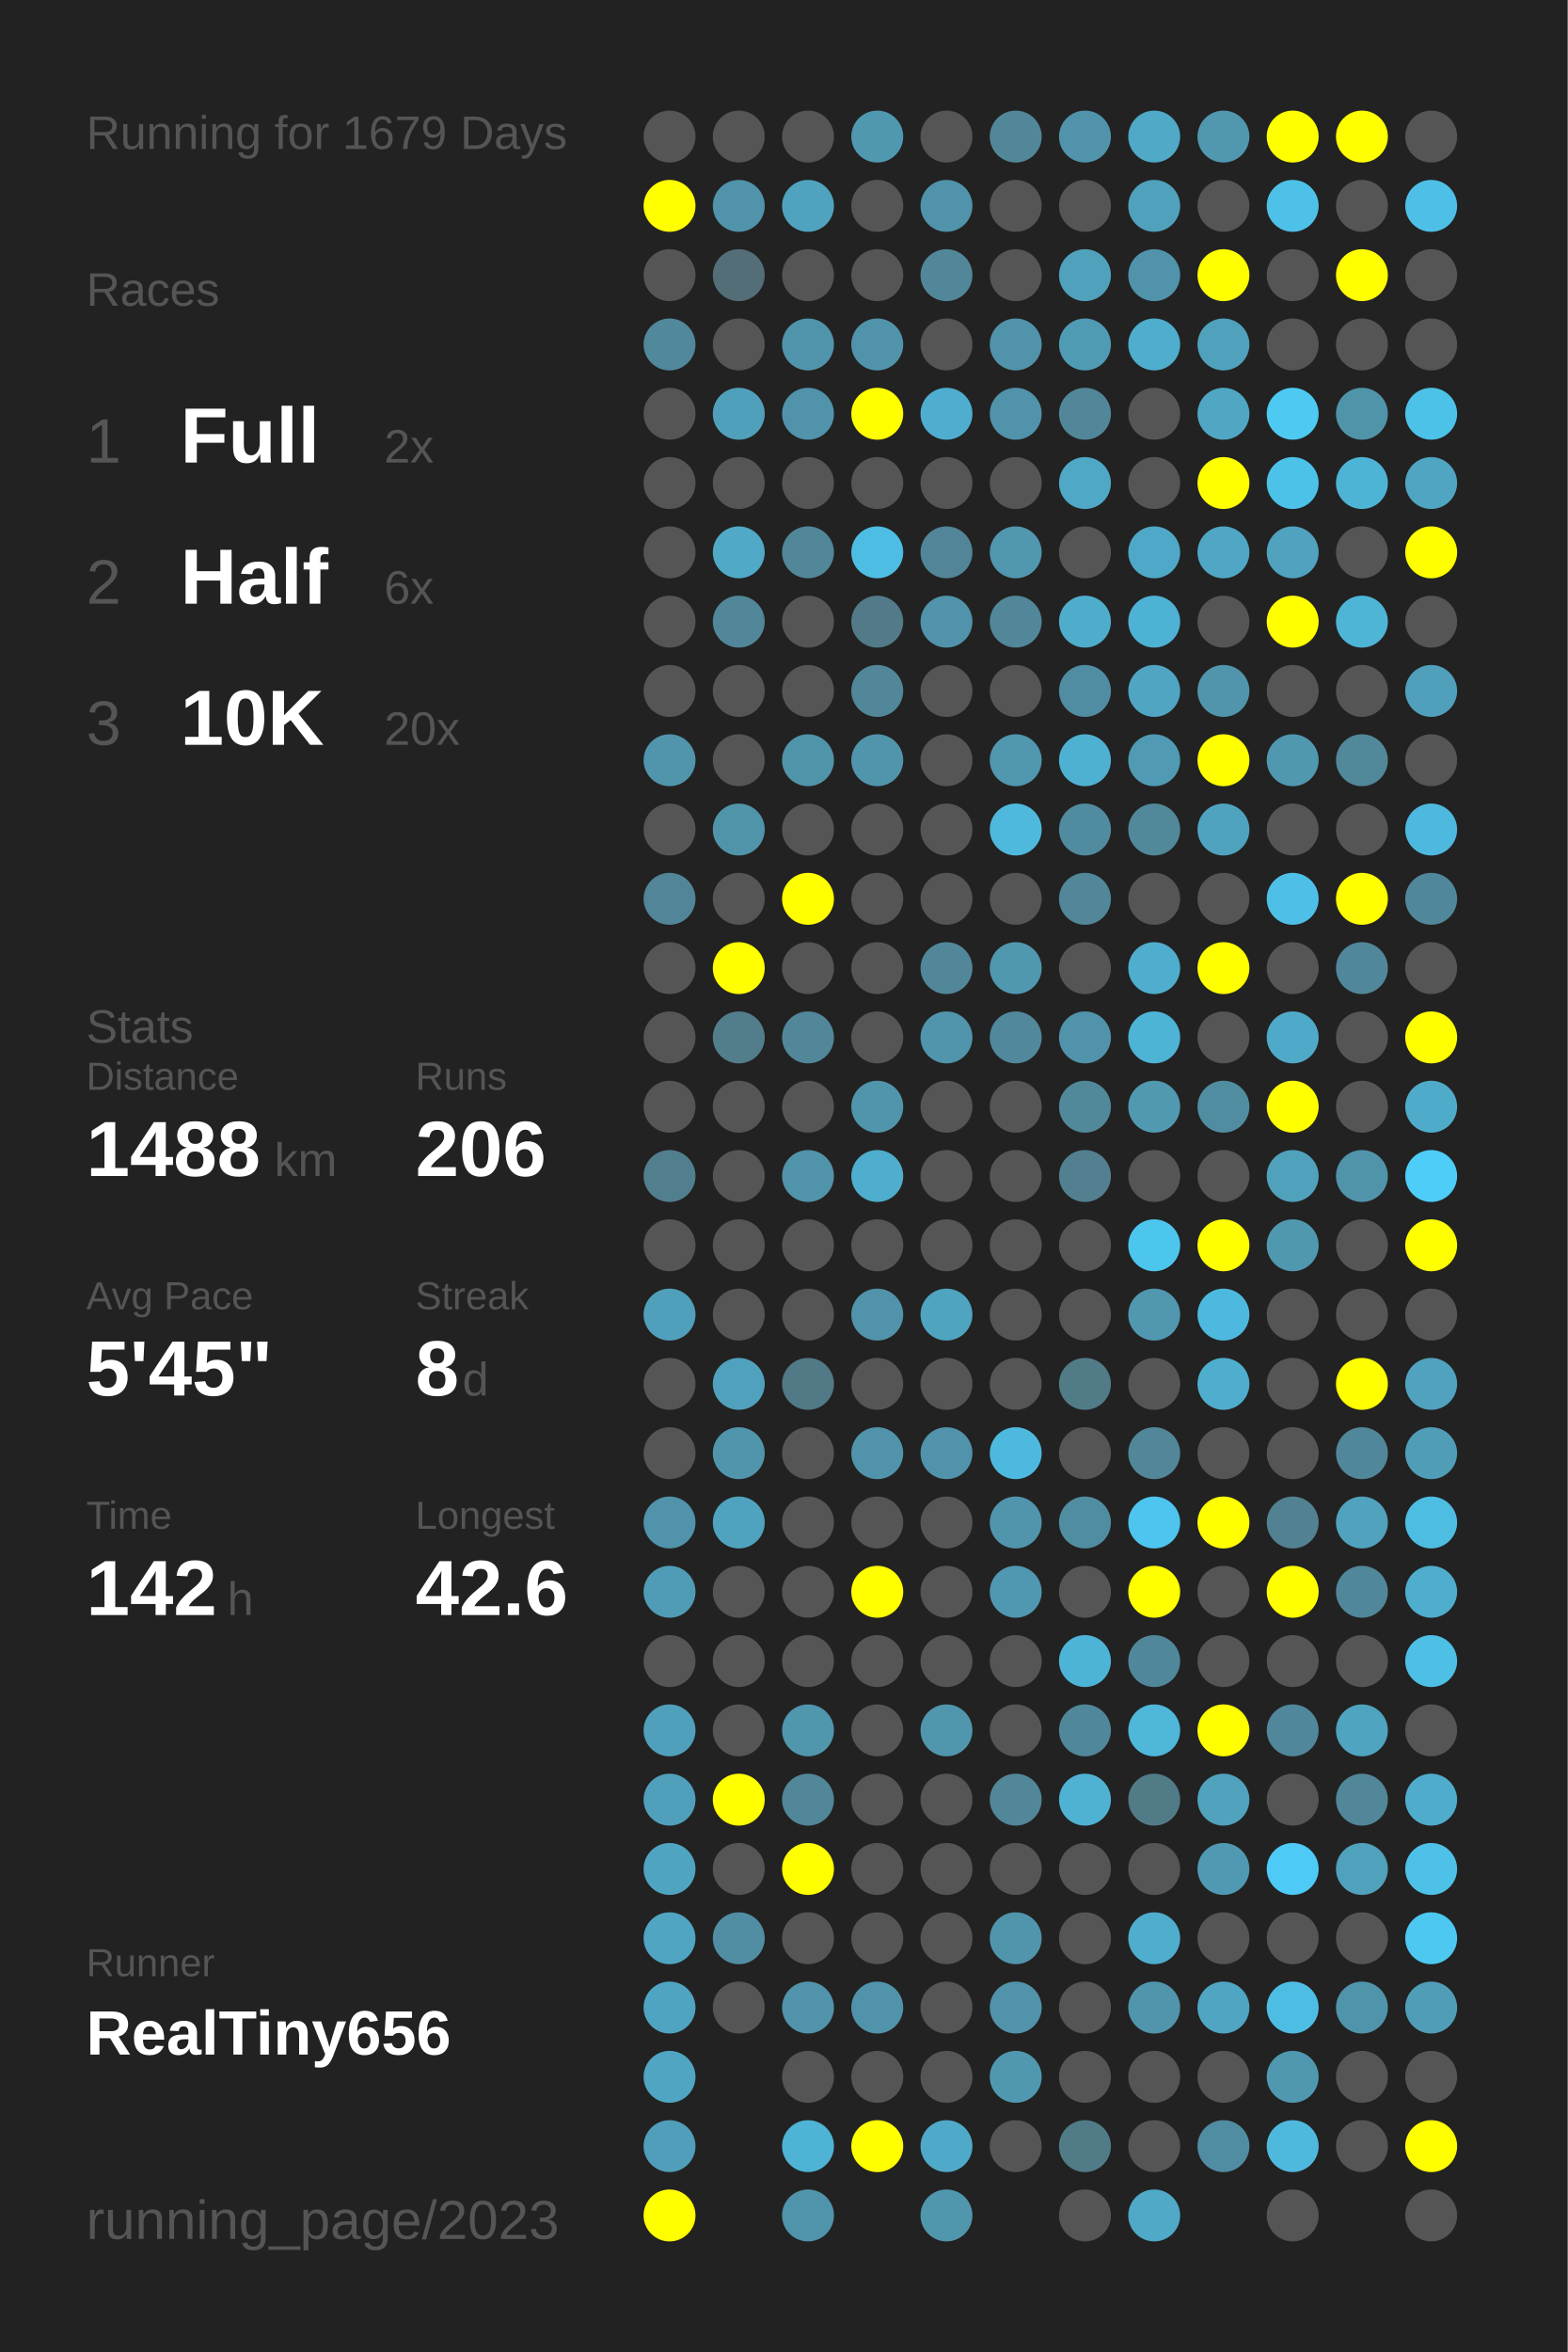
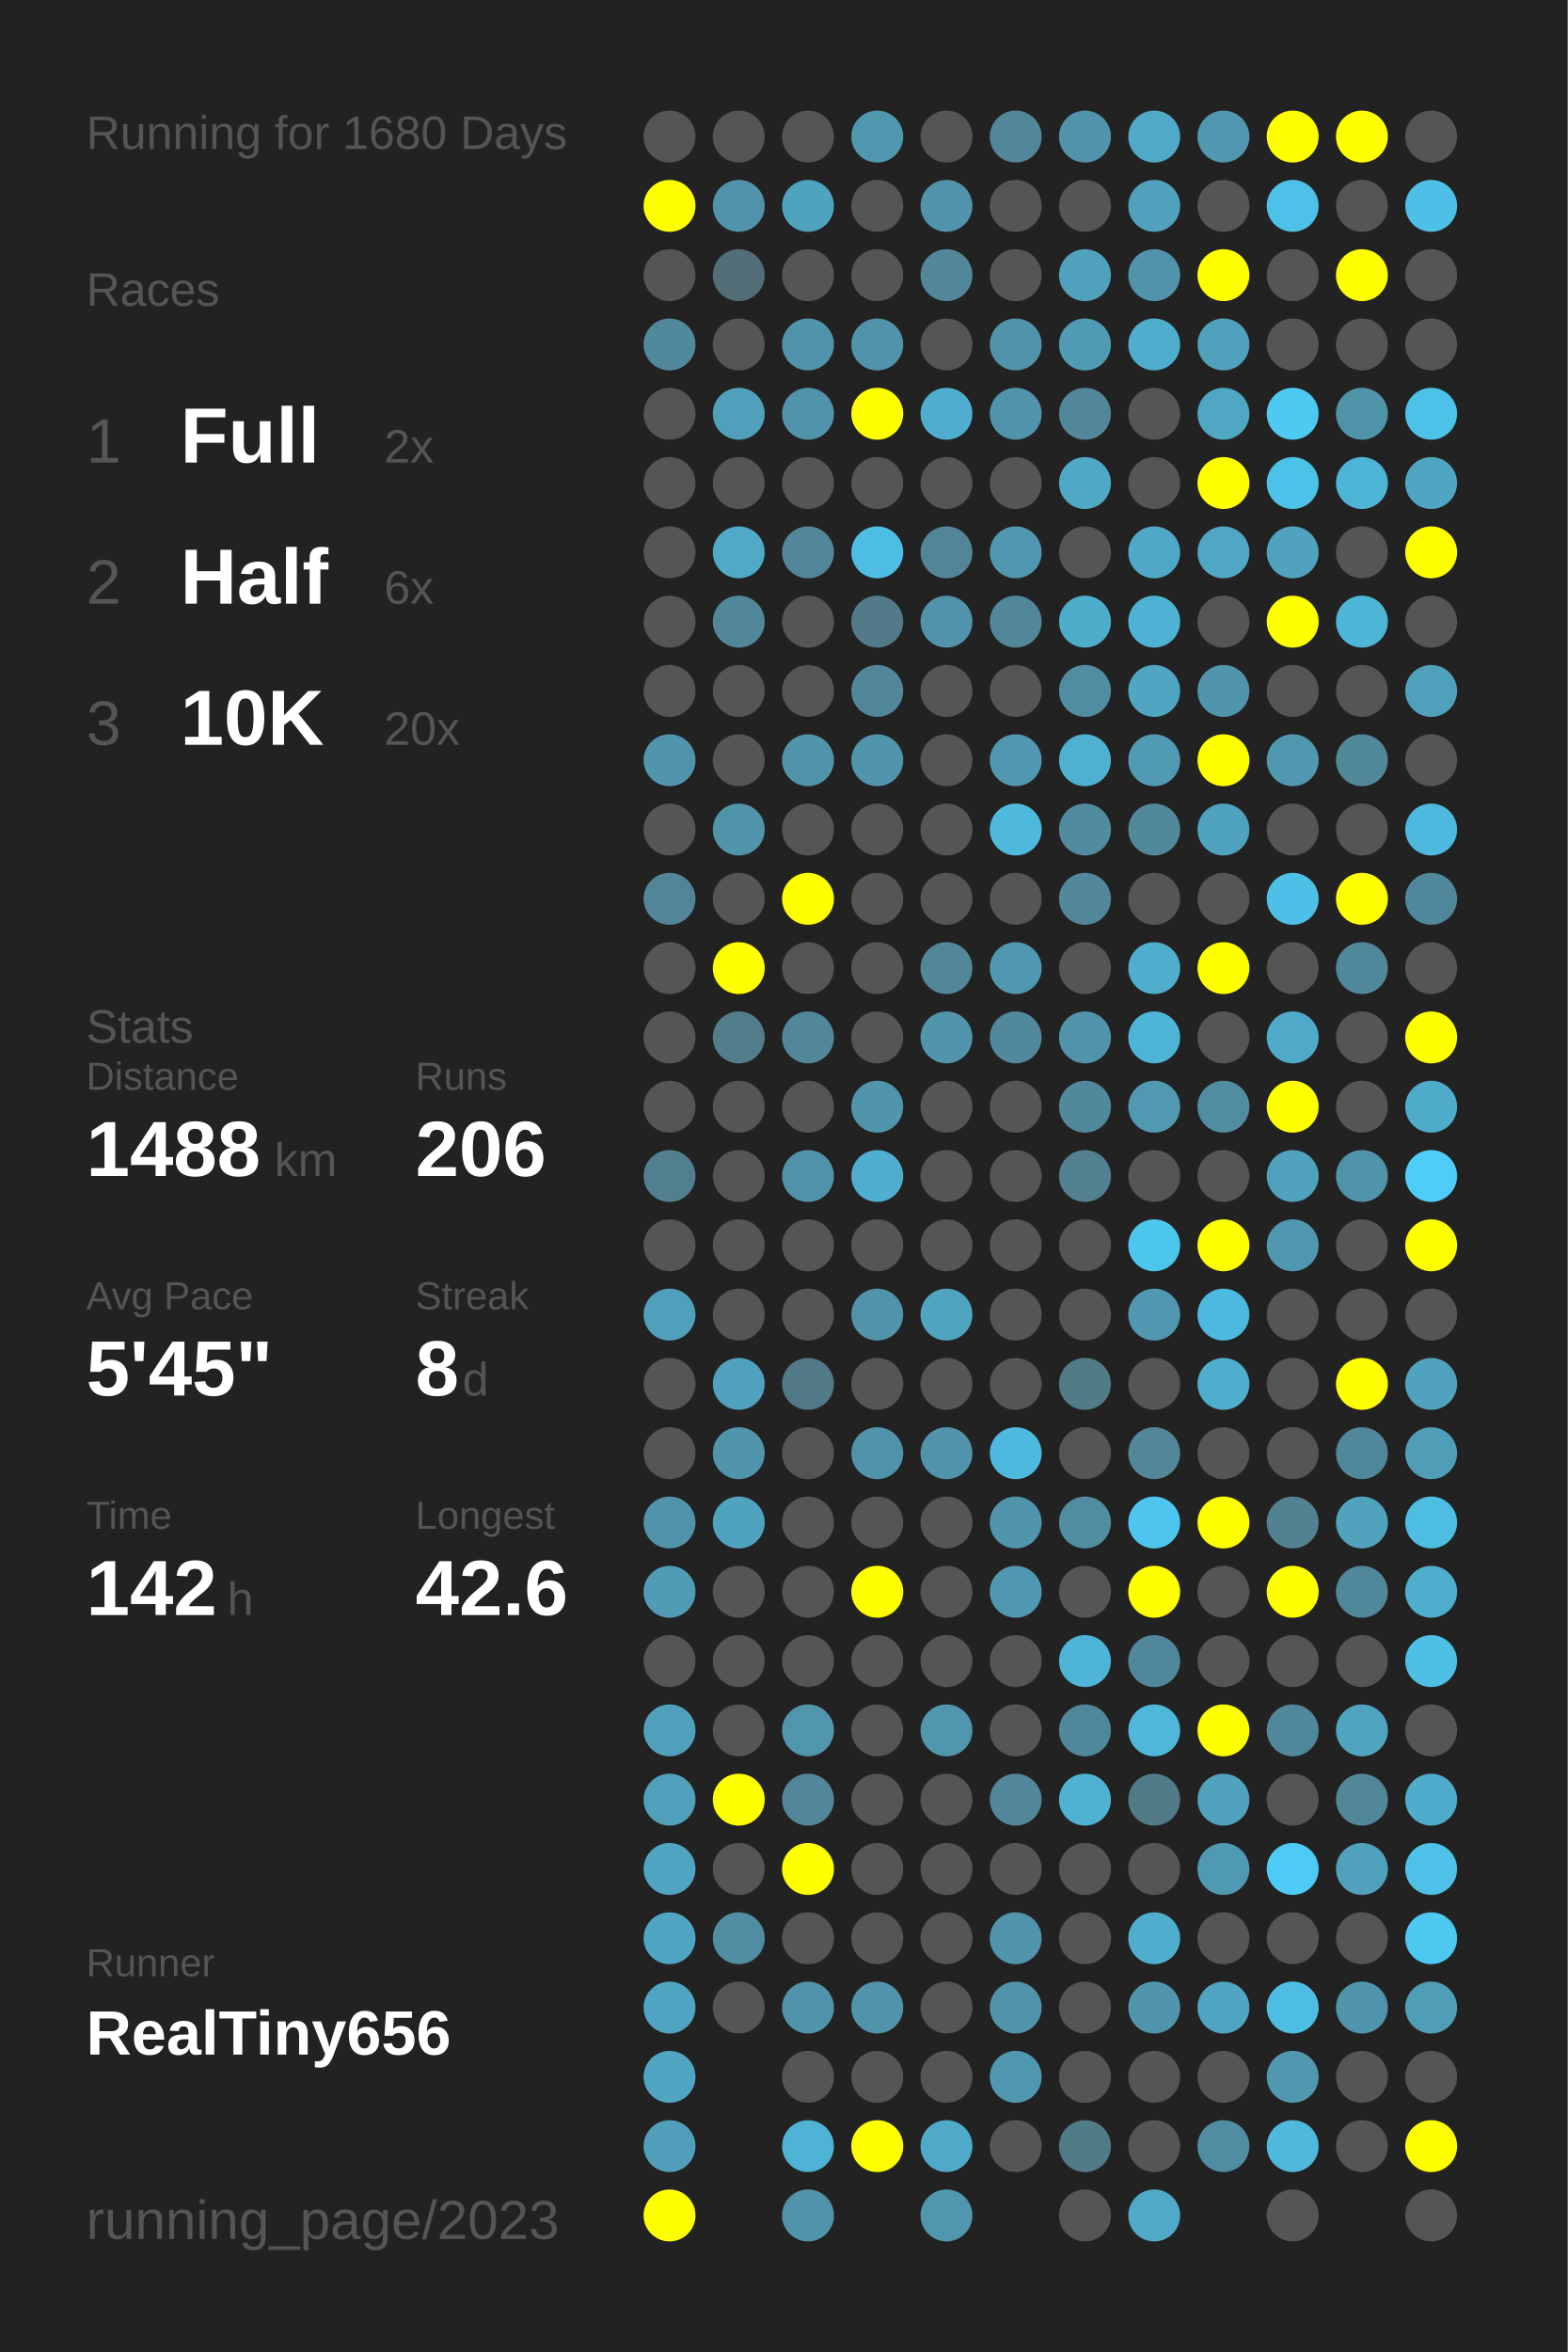
<svg xmlns="http://www.w3.org/2000/svg" baseProfile="full" height="300mm" version="1.1" viewBox="0,0,200,300" width="200mm">
  <defs />
  <rect fill="#222222" height="300" width="200" x="0" y="0" />
-   <text fill="#555555" style="font-size:6px; font-family:Arial;" x="11" y="19">Running for 1679 Days</text>
+   <text fill="#555555" style="font-size:6px; font-family:Arial;" x="11" y="19">Running for 1680 Days</text>
  <text fill="#555555" style="font-size:6px; font-family:Arial;" x="11" y="39">Races</text>
  <text fill="#555555" style="font-size:8px; font-family:Arial;" x="11" y="59">1</text>
  <text fill="#FFFFFF" style="font-size:10px; font-family:Arial; font-weight:bold;" x="23" y="59">Full</text>
  <text fill="#555555" style="font-size:6px; font-family:Arial;" x="49" y="59">2x</text>
  <text fill="#555555" style="font-size:8px; font-family:Arial;" x="11" y="77">2</text>
  <text fill="#FFFFFF" style="font-size:10px; font-family:Arial; font-weight:bold;" x="23" y="77">Half</text>
  <text fill="#555555" style="font-size:6px; font-family:Arial;" x="49" y="77">6x</text>
  <text fill="#555555" style="font-size:8px; font-family:Arial;" x="11" y="95">3</text>
  <text fill="#FFFFFF" style="font-size:10px; font-family:Arial; font-weight:bold;" x="23" y="95">10K</text>
  <text fill="#555555" style="font-size:6px; font-family:Arial;" x="49" y="95">20x</text>
  <text fill="#555555" style="font-size:6px; font-family:Arial;" x="11" y="133">Stats</text>
  <text fill="#555555" style="font-size:5px; font-family:Arial;" x="11" y="139">Distance</text>
  <text fill="#FFFFFF" style="font-size:10px; font-family:Arial; font-weight:bold;" x="11" y="150">1488</text>
  <text fill="#555555" style="font-size:6px; font-family:Arial;" x="35" y="150">km</text>
  <text fill="#555555" style="font-size:5px; font-family:Arial;" x="53" y="139">Runs</text>
  <text fill="#FFFFFF" style="font-size:10px; font-family:Arial; font-weight:bold;" x="53" y="150">206</text>
  <text fill="#555555" style="font-size:5px; font-family:Arial;" x="11" y="167">Avg Pace</text>
  <text fill="#FFFFFF" style="font-size:10px; font-family:Arial; font-weight:bold;" x="11" y="178">5'45"</text>
  <text fill="#555555" style="font-size:5px; font-family:Arial;" x="53" y="167">Streak</text>
  <text fill="#FFFFFF" style="font-size:10px; font-family:Arial; font-weight:bold;" x="53" y="178">8</text>
  <text fill="#555555" style="font-size:6px; font-family:Arial;" x="59" y="178">d</text>
  <text fill="#555555" style="font-size:5px; font-family:Arial;" x="11" y="195">Time</text>
  <text fill="#FFFFFF" style="font-size:10px; font-family:Arial; font-weight:bold;" x="11" y="206">142</text>
  <text fill="#555555" style="font-size:6px; font-family:Arial;" x="29" y="206">h</text>
  <text fill="#555555" style="font-size:5px; font-family:Arial;" x="53" y="195">Longest</text>
  <text fill="#FFFFFF" style="font-size:10px; font-family:Arial; font-weight:bold;" x="53" y="206">42.6</text>
  <text fill="#555555" style="font-size:5px; font-family:Arial;" x="11" y="252.065">Runner</text>
  <text fill="#FFFFFF" style="font-size:8px; font-family:Arial; font-weight:bold;" x="11" y="262.065">RealTiny656</text>
  <text fill="#555555" style="font-size:7px; font-family:Arial;" x="11" y="285.581">running_page/2023</text>
  <circle cx="85.417" cy="17.419" fill="#555555" r="3.312" />
  <circle cx="85.417" cy="26.258" fill="#FFFF00" r="3.312" />
  <circle cx="85.417" cy="35.097" fill="#555555" r="3.312" />
  <circle cx="85.417" cy="43.935" fill="#51889b" r="3.312" />
  <circle cx="85.417" cy="52.774" fill="#555555" r="3.312" />
  <circle cx="85.417" cy="61.613" fill="#555555" r="3.312" />
  <circle cx="85.417" cy="70.452" fill="#555555" r="3.312" />
  <circle cx="85.417" cy="79.29" fill="#555555" r="3.312" />
  <circle cx="85.417" cy="88.129" fill="#555555" r="3.312" />
  <circle cx="85.417" cy="96.968" fill="#5095ac" r="3.312" />
  <circle cx="85.417" cy="105.806" fill="#555555" r="3.312" />
  <circle cx="85.417" cy="114.645" fill="#518597" r="3.312" />
  <circle cx="85.417" cy="123.484" fill="#555555" r="3.312" />
  <circle cx="85.417" cy="132.323" fill="#555555" r="3.312" />
  <circle cx="85.417" cy="141.161" fill="#555555" r="3.312" />
  <circle cx="85.417" cy="150" fill="#527f8e" r="3.312" />
  <circle cx="85.417" cy="158.839" fill="#555555" r="3.312" />
  <circle cx="85.417" cy="167.677" fill="#50a0bb" r="3.312" />
  <circle cx="85.417" cy="176.516" fill="#555555" r="3.312" />
  <circle cx="85.417" cy="185.355" fill="#555555" r="3.312" />
  <circle cx="85.417" cy="194.194" fill="#5093aa" r="3.312" />
  <circle cx="85.417" cy="203.032" fill="#509cb6" r="3.312" />
  <circle cx="85.417" cy="211.871" fill="#555555" r="3.312" />
  <circle cx="85.417" cy="220.71" fill="#50a0bb" r="3.312" />
  <circle cx="85.417" cy="229.548" fill="#50a0bb" r="3.312" />
  <circle cx="85.417" cy="238.387" fill="#4fa4c1" r="3.312" />
  <circle cx="85.417" cy="247.226" fill="#4fa5c2" r="3.312" />
  <circle cx="85.417" cy="256.065" fill="#4fa4c1" r="3.312" />
  <circle cx="85.417" cy="264.903" fill="#4fa5c2" r="3.312" />
  <circle cx="85.417" cy="273.742" fill="#509eb9" r="3.312" />
  <circle cx="85.417" cy="282.581" fill="#FFFF00" r="3.312" />
  <circle cx="94.25" cy="17.419" fill="#555555" r="3.312" />
  <circle cx="94.25" cy="26.258" fill="#5093aa" r="3.312" />
  <circle cx="94.25" cy="35.097" fill="#536e77" r="3.312" />
  <circle cx="94.25" cy="43.935" fill="#555555" r="3.312" />
  <circle cx="94.25" cy="52.774" fill="#50a0bb" r="3.312" />
  <circle cx="94.25" cy="61.613" fill="#555555" r="3.312" />
  <circle cx="94.25" cy="70.452" fill="#4fa9c7" r="3.312" />
  <circle cx="94.25" cy="79.29" fill="#518799" r="3.312" />
  <circle cx="94.25" cy="88.129" fill="#555555" r="3.312" />
  <circle cx="94.25" cy="96.968" fill="#555555" r="3.312" />
  <circle cx="94.25" cy="105.806" fill="#5094aa" r="3.312" />
  <circle cx="94.25" cy="114.645" fill="#555555" r="3.312" />
  <circle cx="94.25" cy="123.484" fill="#FFFF00" r="3.312" />
  <circle cx="94.25" cy="132.323" fill="#527e8c" r="3.312" />
  <circle cx="94.25" cy="141.161" fill="#555555" r="3.312" />
  <circle cx="94.25" cy="150" fill="#555555" r="3.312" />
  <circle cx="94.25" cy="158.839" fill="#555555" r="3.312" />
  <circle cx="94.25" cy="167.677" fill="#555555" r="3.312" />
  <circle cx="94.25" cy="176.516" fill="#50a1bd" r="3.312" />
  <circle cx="94.25" cy="185.355" fill="#5095ac" r="3.312" />
  <circle cx="94.25" cy="194.194" fill="#4fa3bf" r="3.312" />
  <circle cx="94.25" cy="203.032" fill="#555555" r="3.312" />
  <circle cx="94.25" cy="211.871" fill="#555555" r="3.312" />
  <circle cx="94.25" cy="220.71" fill="#555555" r="3.312" />
  <circle cx="94.25" cy="229.548" fill="#FFFF00" r="3.312" />
  <circle cx="94.25" cy="238.387" fill="#555555" r="3.312" />
  <circle cx="94.25" cy="247.226" fill="#518ea3" r="3.312" />
  <circle cx="94.25" cy="256.065" fill="#555555" r="3.312" />
  <circle cx="103.083" cy="17.419" fill="#555555" r="3.312" />
  <circle cx="103.083" cy="26.258" fill="#4fa3bf" r="3.312" />
  <circle cx="103.083" cy="35.097" fill="#555555" r="3.312" />
  <circle cx="103.083" cy="43.935" fill="#5094ab" r="3.312" />
  <circle cx="103.083" cy="52.774" fill="#5093aa" r="3.312" />
  <circle cx="103.083" cy="61.613" fill="#555555" r="3.312" />
  <circle cx="103.083" cy="70.452" fill="#518799" r="3.312" />
  <circle cx="103.083" cy="79.29" fill="#555555" r="3.312" />
  <circle cx="103.083" cy="88.129" fill="#555555" r="3.312" />
  <circle cx="103.083" cy="96.968" fill="#5094aa" r="3.312" />
  <circle cx="103.083" cy="105.806" fill="#555555" r="3.312" />
  <circle cx="103.083" cy="114.645" fill="#FFFF00" r="3.312" />
  <circle cx="103.083" cy="123.484" fill="#555555" r="3.312" />
  <circle cx="103.083" cy="132.323" fill="#518799" r="3.312" />
  <circle cx="103.083" cy="141.161" fill="#555555" r="3.312" />
  <circle cx="103.083" cy="150" fill="#5093aa" r="3.312" />
  <circle cx="103.083" cy="158.839" fill="#555555" r="3.312" />
  <circle cx="103.083" cy="167.677" fill="#555555" r="3.312" />
  <circle cx="103.083" cy="176.516" fill="#527986" r="3.312" />
  <circle cx="103.083" cy="185.355" fill="#555555" r="3.312" />
  <circle cx="103.083" cy="194.194" fill="#555555" r="3.312" />
  <circle cx="103.083" cy="203.032" fill="#555555" r="3.312" />
  <circle cx="103.083" cy="211.871" fill="#555555" r="3.312" />
  <circle cx="103.083" cy="220.71" fill="#5096ad" r="3.312" />
  <circle cx="103.083" cy="229.548" fill="#518799" r="3.312" />
  <circle cx="103.083" cy="238.387" fill="#FFFF00" r="3.312" />
  <circle cx="103.083" cy="247.226" fill="#555555" r="3.312" />
  <circle cx="103.083" cy="256.065" fill="#5093aa" r="3.312" />
  <circle cx="103.083" cy="264.903" fill="#555555" r="3.312" />
  <circle cx="103.083" cy="273.742" fill="#4eb3d4" r="3.312" />
  <circle cx="103.083" cy="282.581" fill="#5094ab" r="3.312" />
  <circle cx="111.917" cy="17.419" fill="#5098b0" r="3.312" />
  <circle cx="111.917" cy="26.258" fill="#555555" r="3.312" />
  <circle cx="111.917" cy="35.097" fill="#555555" r="3.312" />
  <circle cx="111.917" cy="43.935" fill="#5193aa" r="3.312" />
  <circle cx="111.917" cy="52.774" fill="#FFFF00" r="3.312" />
  <circle cx="111.917" cy="61.613" fill="#555555" r="3.312" />
  <circle cx="111.917" cy="70.452" fill="#4ebde3" r="3.312" />
  <circle cx="111.917" cy="79.29" fill="#527a88" r="3.312" />
  <circle cx="111.917" cy="88.129" fill="#518799" r="3.312" />
  <circle cx="111.917" cy="96.968" fill="#5095ac" r="3.312" />
  <circle cx="111.917" cy="105.806" fill="#555555" r="3.312" />
  <circle cx="111.917" cy="114.645" fill="#555555" r="3.312" />
  <circle cx="111.917" cy="123.484" fill="#555555" r="3.312" />
  <circle cx="111.917" cy="132.323" fill="#555555" r="3.312" />
  <circle cx="111.917" cy="141.161" fill="#5095ac" r="3.312" />
  <circle cx="111.917" cy="150" fill="#4fadcd" r="3.312" />
  <circle cx="111.917" cy="158.839" fill="#555555" r="3.312" />
  <circle cx="111.917" cy="167.677" fill="#5093aa" r="3.312" />
  <circle cx="111.917" cy="176.516" fill="#555555" r="3.312" />
  <circle cx="111.917" cy="185.355" fill="#5093aa" r="3.312" />
  <circle cx="111.917" cy="194.194" fill="#555555" r="3.312" />
  <circle cx="111.917" cy="203.032" fill="#FFFF00" r="3.312" />
  <circle cx="111.917" cy="211.871" fill="#555555" r="3.312" />
  <circle cx="111.917" cy="220.71" fill="#555555" r="3.312" />
  <circle cx="111.917" cy="229.548" fill="#555555" r="3.312" />
  <circle cx="111.917" cy="238.387" fill="#555555" r="3.312" />
  <circle cx="111.917" cy="247.226" fill="#555555" r="3.312" />
  <circle cx="111.917" cy="256.065" fill="#5093aa" r="3.312" />
  <circle cx="111.917" cy="264.903" fill="#555555" r="3.312" />
  <circle cx="111.917" cy="273.742" fill="#FFFF00" r="3.312" />
  <circle cx="120.75" cy="17.419" fill="#555555" r="3.312" />
  <circle cx="120.75" cy="26.258" fill="#5093aa" r="3.312" />
  <circle cx="120.75" cy="35.097" fill="#518799" r="3.312" />
  <circle cx="120.75" cy="43.935" fill="#555555" r="3.312" />
  <circle cx="120.75" cy="52.774" fill="#4faecf" r="3.312" />
  <circle cx="120.75" cy="61.613" fill="#555555" r="3.312" />
  <circle cx="120.75" cy="70.452" fill="#518597" r="3.312" />
  <circle cx="120.75" cy="79.29" fill="#5093aa" r="3.312" />
  <circle cx="120.75" cy="88.129" fill="#555555" r="3.312" />
  <circle cx="120.75" cy="96.968" fill="#555555" r="3.312" />
  <circle cx="120.75" cy="105.806" fill="#555555" r="3.312" />
  <circle cx="120.75" cy="114.645" fill="#555555" r="3.312" />
  <circle cx="120.75" cy="123.484" fill="#518799" r="3.312" />
  <circle cx="120.75" cy="132.323" fill="#5095ac" r="3.312" />
  <circle cx="120.75" cy="141.161" fill="#555555" r="3.312" />
  <circle cx="120.75" cy="150" fill="#555555" r="3.312" />
  <circle cx="120.75" cy="158.839" fill="#555555" r="3.312" />
  <circle cx="120.75" cy="167.677" fill="#4fa4c0" r="3.312" />
  <circle cx="120.75" cy="176.516" fill="#555555" r="3.312" />
  <circle cx="120.75" cy="185.355" fill="#5093aa" r="3.312" />
  <circle cx="120.75" cy="194.194" fill="#555555" r="3.312" />
  <circle cx="120.75" cy="203.032" fill="#555555" r="3.312" />
  <circle cx="120.75" cy="211.871" fill="#555555" r="3.312" />
  <circle cx="120.75" cy="220.71" fill="#5096ad" r="3.312" />
  <circle cx="120.75" cy="229.548" fill="#555555" r="3.312" />
  <circle cx="120.75" cy="238.387" fill="#555555" r="3.312" />
  <circle cx="120.75" cy="247.226" fill="#555555" r="3.312" />
  <circle cx="120.75" cy="256.065" fill="#555555" r="3.312" />
  <circle cx="120.75" cy="264.903" fill="#555555" r="3.312" />
  <circle cx="120.75" cy="273.742" fill="#4fa9c8" r="3.312" />
  <circle cx="120.75" cy="282.581" fill="#5096ad" r="3.312" />
  <circle cx="129.583" cy="17.419" fill="#518799" r="3.312" />
  <circle cx="129.583" cy="26.258" fill="#555555" r="3.312" />
  <circle cx="129.583" cy="35.097" fill="#555555" r="3.312" />
  <circle cx="129.583" cy="43.935" fill="#5093aa" r="3.312" />
  <circle cx="129.583" cy="52.774" fill="#5093aa" r="3.312" />
  <circle cx="129.583" cy="61.613" fill="#555555" r="3.312" />
  <circle cx="129.583" cy="70.452" fill="#5097af" r="3.312" />
  <circle cx="129.583" cy="79.29" fill="#518799" r="3.312" />
  <circle cx="129.583" cy="88.129" fill="#555555" r="3.312" />
  <circle cx="129.583" cy="96.968" fill="#5097af" r="3.312" />
  <circle cx="129.583" cy="105.806" fill="#4eb9dd" r="3.312" />
  <circle cx="129.583" cy="114.645" fill="#555555" r="3.312" />
  <circle cx="129.583" cy="123.484" fill="#5098b0" r="3.312" />
  <circle cx="129.583" cy="132.323" fill="#51889b" r="3.312" />
  <circle cx="129.583" cy="141.161" fill="#555555" r="3.312" />
  <circle cx="129.583" cy="150" fill="#555555" r="3.312" />
  <circle cx="129.583" cy="158.839" fill="#555555" r="3.312" />
  <circle cx="129.583" cy="167.677" fill="#555555" r="3.312" />
  <circle cx="129.583" cy="176.516" fill="#555555" r="3.312" />
  <circle cx="129.583" cy="185.355" fill="#4eb9de" r="3.312" />
  <circle cx="129.583" cy="194.194" fill="#5095ac" r="3.312" />
  <circle cx="129.583" cy="203.032" fill="#5098b1" r="3.312" />
  <circle cx="129.583" cy="211.871" fill="#555555" r="3.312" />
  <circle cx="129.583" cy="220.71" fill="#555555" r="3.312" />
  <circle cx="129.583" cy="229.548" fill="#518799" r="3.312" />
  <circle cx="129.583" cy="238.387" fill="#555555" r="3.312" />
  <circle cx="129.583" cy="247.226" fill="#5095ac" r="3.312" />
  <circle cx="129.583" cy="256.065" fill="#5093aa" r="3.312" />
  <circle cx="129.583" cy="264.903" fill="#5098b0" r="3.312" />
  <circle cx="129.583" cy="273.742" fill="#555555" r="3.312" />
  <circle cx="138.417" cy="17.419" fill="#5093aa" r="3.312" />
  <circle cx="138.417" cy="26.258" fill="#555555" r="3.312" />
  <circle cx="138.417" cy="35.097" fill="#50a1bc" r="3.312" />
  <circle cx="138.417" cy="43.935" fill="#509bb4" r="3.312" />
  <circle cx="138.417" cy="52.774" fill="#518799" r="3.312" />
  <circle cx="138.417" cy="61.613" fill="#4fa8c6" r="3.312" />
  <circle cx="138.417" cy="70.452" fill="#555555" r="3.312" />
  <circle cx="138.417" cy="79.29" fill="#4fadcc" r="3.312" />
  <circle cx="138.417" cy="88.129" fill="#518da2" r="3.312" />
  <circle cx="138.417" cy="96.968" fill="#4fb1d2" r="3.312" />
  <circle cx="138.417" cy="105.806" fill="#518b9f" r="3.312" />
  <circle cx="138.417" cy="114.645" fill="#518799" r="3.312" />
  <circle cx="138.417" cy="123.484" fill="#555555" r="3.312" />
  <circle cx="138.417" cy="132.323" fill="#5093aa" r="3.312" />
  <circle cx="138.417" cy="141.161" fill="#51889a" r="3.312" />
  <circle cx="138.417" cy="150" fill="#528090" r="3.312" />
  <circle cx="138.417" cy="158.839" fill="#555555" r="3.312" />
  <circle cx="138.417" cy="167.677" fill="#555555" r="3.312" />
  <circle cx="138.417" cy="176.516" fill="#527b88" r="3.312" />
  <circle cx="138.417" cy="185.355" fill="#555555" r="3.312" />
  <circle cx="138.417" cy="194.194" fill="#518da1" r="3.312" />
  <circle cx="138.417" cy="203.032" fill="#555555" r="3.312" />
  <circle cx="138.417" cy="211.871" fill="#4eb4d7" r="3.312" />
  <circle cx="138.417" cy="220.71" fill="#51879a" r="3.312" />
  <circle cx="138.417" cy="229.548" fill="#4fb2d3" r="3.312" />
  <circle cx="138.417" cy="238.387" fill="#555555" r="3.312" />
  <circle cx="138.417" cy="247.226" fill="#555555" r="3.312" />
  <circle cx="138.417" cy="256.065" fill="#555555" r="3.312" />
  <circle cx="138.417" cy="264.903" fill="#555555" r="3.312" />
  <circle cx="138.417" cy="273.742" fill="#527b88" r="3.312" />
  <circle cx="138.417" cy="282.581" fill="#555555" r="3.312" />
  <circle cx="147.25" cy="17.419" fill="#4fa9c7" r="3.312" />
  <circle cx="147.25" cy="26.258" fill="#50a1bc" r="3.312" />
  <circle cx="147.25" cy="35.097" fill="#5093aa" r="3.312" />
  <circle cx="147.25" cy="43.935" fill="#4fadcd" r="3.312" />
  <circle cx="147.25" cy="52.774" fill="#555555" r="3.312" />
  <circle cx="147.25" cy="61.613" fill="#555555" r="3.312" />
  <circle cx="147.25" cy="70.452" fill="#4fa8c7" r="3.312" />
  <circle cx="147.25" cy="79.29" fill="#4eb2d4" r="3.312" />
  <circle cx="147.25" cy="88.129" fill="#4fa5c2" r="3.312" />
  <circle cx="147.25" cy="96.968" fill="#509ab3" r="3.312" />
  <circle cx="147.25" cy="105.806" fill="#51889a" r="3.312" />
  <circle cx="147.25" cy="114.645" fill="#555555" r="3.312" />
  <circle cx="147.25" cy="123.484" fill="#4fadcd" r="3.312" />
  <circle cx="147.25" cy="132.323" fill="#4eb4d6" r="3.312" />
  <circle cx="147.25" cy="141.161" fill="#5099b1" r="3.312" />
  <circle cx="147.25" cy="150" fill="#555555" r="3.312" />
  <circle cx="147.25" cy="158.839" fill="#4dc6ee" r="3.312" />
  <circle cx="147.25" cy="167.677" fill="#5097af" r="3.312" />
  <circle cx="147.25" cy="176.516" fill="#555555" r="3.312" />
  <circle cx="147.25" cy="185.355" fill="#518799" r="3.312" />
  <circle cx="147.25" cy="194.194" fill="#4dc5ee" r="3.312" />
  <circle cx="147.25" cy="203.032" fill="#FFFF00" r="3.312" />
  <circle cx="147.25" cy="211.871" fill="#51879a" r="3.312" />
  <circle cx="147.25" cy="220.71" fill="#4eb7da" r="3.312" />
  <circle cx="147.25" cy="229.548" fill="#527b88" r="3.312" />
  <circle cx="147.25" cy="238.387" fill="#555555" r="3.312" />
  <circle cx="147.25" cy="247.226" fill="#4fadcd" r="3.312" />
  <circle cx="147.25" cy="256.065" fill="#5095ac" r="3.312" />
  <circle cx="147.25" cy="264.903" fill="#555555" r="3.312" />
  <circle cx="147.25" cy="273.742" fill="#555555" r="3.312" />
  <circle cx="147.25" cy="282.581" fill="#4fa9c7" r="3.312" />
  <circle cx="156.083" cy="17.419" fill="#5097af" r="3.312" />
  <circle cx="156.083" cy="26.258" fill="#555555" r="3.312" />
  <circle cx="156.083" cy="35.097" fill="#FFFF00" r="3.312" />
  <circle cx="156.083" cy="43.935" fill="#50a1bc" r="3.312" />
  <circle cx="156.083" cy="52.774" fill="#4fa7c4" r="3.312" />
  <circle cx="156.083" cy="61.613" fill="#FFFF00" r="3.312" />
  <circle cx="156.083" cy="70.452" fill="#4fa7c5" r="3.312" />
  <circle cx="156.083" cy="79.29" fill="#555555" r="3.312" />
  <circle cx="156.083" cy="88.129" fill="#5095ac" r="3.312" />
  <circle cx="156.083" cy="96.968" fill="#FFFF00" r="3.312" />
  <circle cx="156.083" cy="105.806" fill="#4fa3bf" r="3.312" />
  <circle cx="156.083" cy="114.645" fill="#555555" r="3.312" />
  <circle cx="156.083" cy="123.484" fill="#FFFF00" r="3.312" />
  <circle cx="156.083" cy="132.323" fill="#555555" r="3.312" />
  <circle cx="156.083" cy="141.161" fill="#518da1" r="3.312" />
  <circle cx="156.083" cy="150" fill="#555555" r="3.312" />
  <circle cx="156.083" cy="158.839" fill="#FFFF00" r="3.312" />
  <circle cx="156.083" cy="167.677" fill="#4eb9de" r="3.312" />
  <circle cx="156.083" cy="176.516" fill="#4faece" r="3.312" />
  <circle cx="156.083" cy="185.355" fill="#555555" r="3.312" />
  <circle cx="156.083" cy="194.194" fill="#FFFF00" r="3.312" />
  <circle cx="156.083" cy="203.032" fill="#555555" r="3.312" />
  <circle cx="156.083" cy="211.871" fill="#555555" r="3.312" />
  <circle cx="156.083" cy="220.71" fill="#FFFF00" r="3.312" />
  <circle cx="156.083" cy="229.548" fill="#50a2bd" r="3.312" />
  <circle cx="156.083" cy="238.387" fill="#5099b2" r="3.312" />
  <circle cx="156.083" cy="247.226" fill="#555555" r="3.312" />
  <circle cx="156.083" cy="256.065" fill="#4fa5c2" r="3.312" />
  <circle cx="156.083" cy="264.903" fill="#555555" r="3.312" />
  <circle cx="156.083" cy="273.742" fill="#518da2" r="3.312" />
  <circle cx="164.917" cy="17.419" fill="#FFFF00" r="3.312" />
  <circle cx="164.917" cy="26.258" fill="#4ec1e8" r="3.312" />
  <circle cx="164.917" cy="35.097" fill="#555555" r="3.312" />
  <circle cx="164.917" cy="43.935" fill="#555555" r="3.312" />
  <circle cx="164.917" cy="52.774" fill="#4dc9f2" r="3.312" />
  <circle cx="164.917" cy="61.613" fill="#4dc2e9" r="3.312" />
  <circle cx="164.917" cy="70.452" fill="#50a2be" r="3.312" />
  <circle cx="164.917" cy="79.29" fill="#FFFF00" r="3.312" />
  <circle cx="164.917" cy="88.129" fill="#555555" r="3.312" />
  <circle cx="164.917" cy="96.968" fill="#5098b0" r="3.312" />
  <circle cx="164.917" cy="105.806" fill="#555555" r="3.312" />
  <circle cx="164.917" cy="114.645" fill="#4ec0e7" r="3.312" />
  <circle cx="164.917" cy="123.484" fill="#555555" r="3.312" />
  <circle cx="164.917" cy="132.323" fill="#4faac9" r="3.312" />
  <circle cx="164.917" cy="141.161" fill="#FFFF00" r="3.312" />
  <circle cx="164.917" cy="150" fill="#50a1bc" r="3.312" />
  <circle cx="164.917" cy="158.839" fill="#5098b0" r="3.312" />
  <circle cx="164.917" cy="167.677" fill="#555555" r="3.312" />
  <circle cx="164.917" cy="176.516" fill="#555555" r="3.312" />
  <circle cx="164.917" cy="185.355" fill="#555555" r="3.312" />
  <circle cx="164.917" cy="194.194" fill="#528191" r="3.312" />
  <circle cx="164.917" cy="203.032" fill="#FFFF00" r="3.312" />
  <circle cx="164.917" cy="211.871" fill="#555555" r="3.312" />
  <circle cx="164.917" cy="220.71" fill="#51879a" r="3.312" />
  <circle cx="164.917" cy="229.548" fill="#555555" r="3.312" />
  <circle cx="164.917" cy="238.387" fill="#4dcaf5" r="3.312" />
  <circle cx="164.917" cy="247.226" fill="#555555" r="3.312" />
  <circle cx="164.917" cy="256.065" fill="#4ebde3" r="3.312" />
  <circle cx="164.917" cy="264.903" fill="#5098b0" r="3.312" />
  <circle cx="164.917" cy="273.742" fill="#4eb9dd" r="3.312" />
  <circle cx="164.917" cy="282.581" fill="#555555" r="3.312" />
  <circle cx="173.75" cy="17.419" fill="#FFFF00" r="3.312" />
  <circle cx="173.75" cy="26.258" fill="#555555" r="3.312" />
  <circle cx="173.75" cy="35.097" fill="#FFFF00" r="3.312" />
  <circle cx="173.75" cy="43.935" fill="#555555" r="3.312" />
  <circle cx="173.75" cy="52.774" fill="#5094aa" r="3.312" />
  <circle cx="173.75" cy="61.613" fill="#4eb4d6" r="3.312" />
  <circle cx="173.75" cy="70.452" fill="#555555" r="3.312" />
  <circle cx="173.75" cy="79.29" fill="#4eb5d7" r="3.312" />
  <circle cx="173.75" cy="88.129" fill="#555555" r="3.312" />
  <circle cx="173.75" cy="96.968" fill="#51889a" r="3.312" />
  <circle cx="173.75" cy="105.806" fill="#555555" r="3.312" />
  <circle cx="173.75" cy="114.645" fill="#FFFF00" r="3.312" />
  <circle cx="173.75" cy="123.484" fill="#51879a" r="3.312" />
  <circle cx="173.75" cy="132.323" fill="#555555" r="3.312" />
  <circle cx="173.75" cy="141.161" fill="#555555" r="3.312" />
  <circle cx="173.75" cy="150" fill="#5094aa" r="3.312" />
  <circle cx="173.75" cy="158.839" fill="#555555" r="3.312" />
  <circle cx="173.75" cy="167.677" fill="#555555" r="3.312" />
  <circle cx="173.75" cy="176.516" fill="#FFFF00" r="3.312" />
  <circle cx="173.75" cy="185.355" fill="#51879a" r="3.312" />
  <circle cx="173.75" cy="194.194" fill="#50a2bd" r="3.312" />
  <circle cx="173.75" cy="203.032" fill="#51879a" r="3.312" />
  <circle cx="173.75" cy="211.871" fill="#555555" r="3.312" />
  <circle cx="173.75" cy="220.71" fill="#4fa4c0" r="3.312" />
  <circle cx="173.75" cy="229.548" fill="#518799" r="3.312" />
  <circle cx="173.75" cy="238.387" fill="#50a1bc" r="3.312" />
  <circle cx="173.75" cy="247.226" fill="#555555" r="3.312" />
  <circle cx="173.75" cy="256.065" fill="#5094ab" r="3.312" />
  <circle cx="173.75" cy="264.903" fill="#555555" r="3.312" />
  <circle cx="173.75" cy="273.742" fill="#555555" r="3.312" />
  <circle cx="182.583" cy="17.419" fill="#555555" r="3.312" />
  <circle cx="182.583" cy="26.258" fill="#4ebfe6" r="3.312" />
  <circle cx="182.583" cy="35.097" fill="#555555" r="3.312" />
  <circle cx="182.583" cy="43.935" fill="#555555" r="3.312" />
  <circle cx="182.583" cy="52.774" fill="#4dc2e9" r="3.312" />
  <circle cx="182.583" cy="61.613" fill="#4fa5c2" r="3.312" />
  <circle cx="182.583" cy="70.452" fill="#FFFF00" r="3.312" />
  <circle cx="182.583" cy="79.29" fill="#555555" r="3.312" />
  <circle cx="182.583" cy="88.129" fill="#50a0bc" r="3.312" />
  <circle cx="182.583" cy="96.968" fill="#555555" r="3.312" />
  <circle cx="182.583" cy="105.806" fill="#4eb9de" r="3.312" />
  <circle cx="182.583" cy="114.645" fill="#51879a" r="3.312" />
  <circle cx="182.583" cy="123.484" fill="#555555" r="3.312" />
  <circle cx="182.583" cy="132.323" fill="#FFFF00" r="3.312" />
  <circle cx="182.583" cy="141.161" fill="#4fabca" r="3.312" />
  <circle cx="182.583" cy="150" fill="#4dcdf8" r="3.312" />
  <circle cx="182.583" cy="158.839" fill="#FFFF00" r="3.312" />
  <circle cx="182.583" cy="167.677" fill="#555555" r="3.312" />
  <circle cx="182.583" cy="176.516" fill="#50a2be" r="3.312" />
  <circle cx="182.583" cy="185.355" fill="#509db7" r="3.312" />
  <circle cx="182.583" cy="194.194" fill="#4ebde2" r="3.312" />
  <circle cx="182.583" cy="203.032" fill="#4fadcd" r="3.312" />
  <circle cx="182.583" cy="211.871" fill="#4ebfe5" r="3.312" />
  <circle cx="182.583" cy="220.71" fill="#555555" r="3.312" />
  <circle cx="182.583" cy="229.548" fill="#4faccc" r="3.312" />
  <circle cx="182.583" cy="238.387" fill="#4ec1e8" r="3.312" />
  <circle cx="182.583" cy="247.226" fill="#4dc8f1" r="3.312" />
  <circle cx="182.583" cy="256.065" fill="#509db7" r="3.312" />
  <circle cx="182.583" cy="264.903" fill="#555555" r="3.312" />
  <circle cx="182.583" cy="273.742" fill="#FFFF00" r="3.312" />
  <circle cx="182.583" cy="282.581" fill="#555555" r="3.312" />
</svg>
